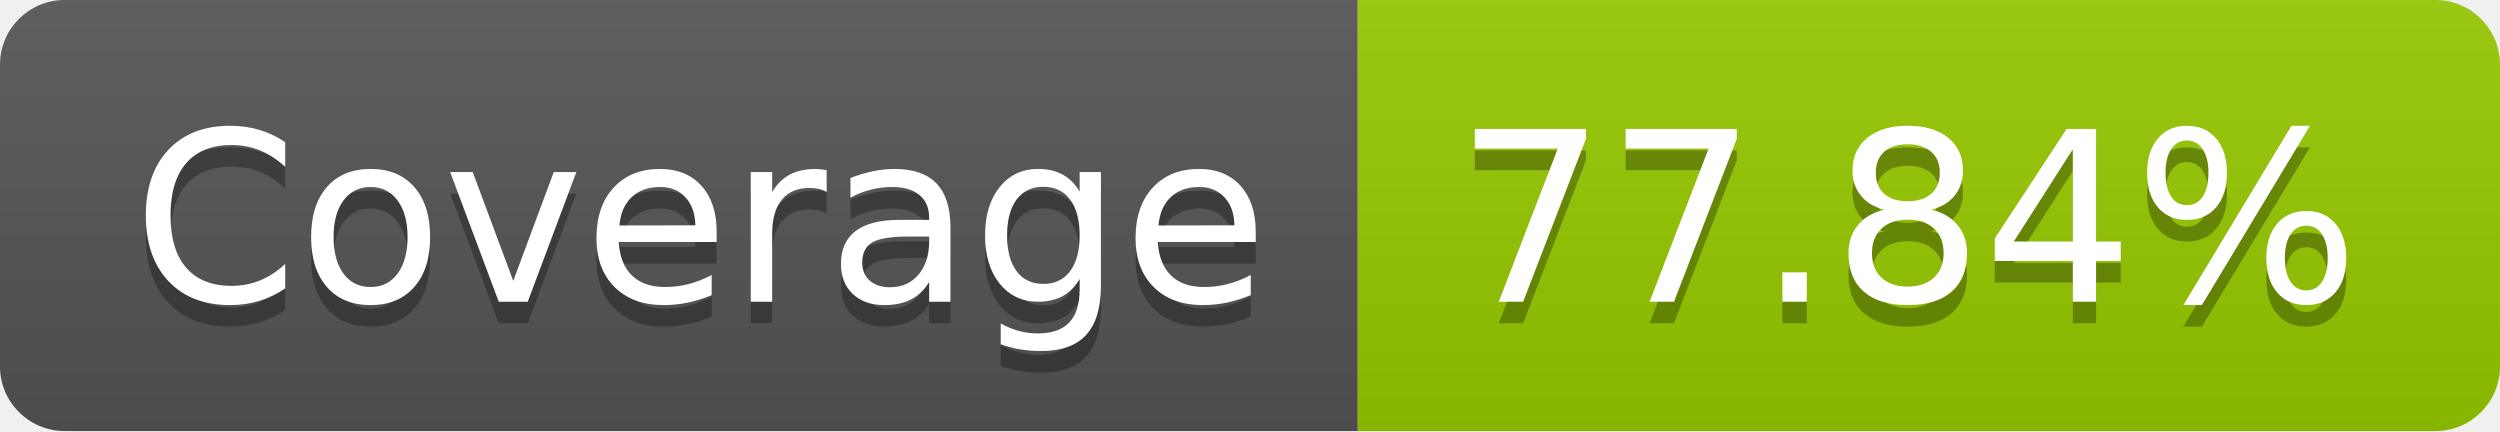
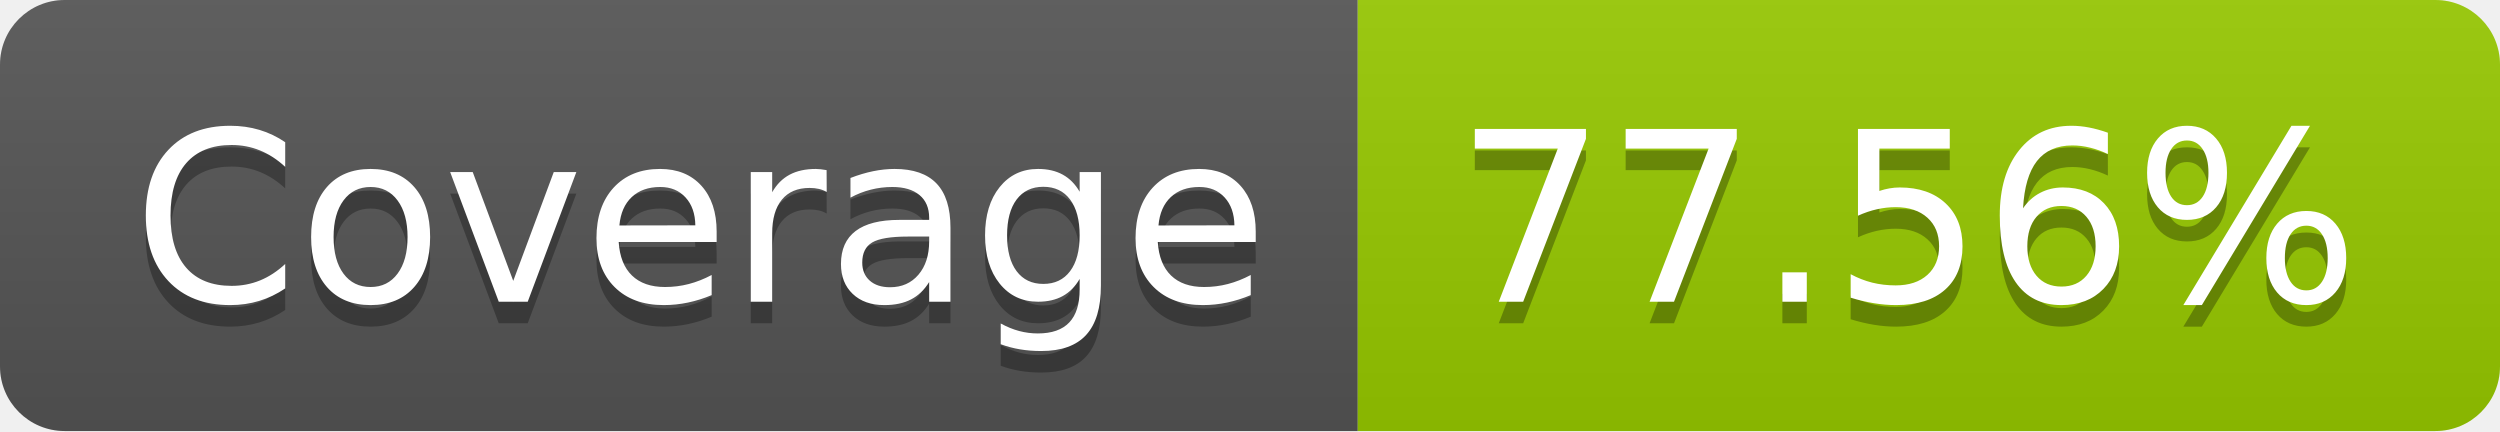
- <svg xmlns="http://www.w3.org/2000/svg" width="116" height="20" role="img" aria-label="Coverage: 77.84%">
+ <svg xmlns="http://www.w3.org/2000/svg" width="116" height="20" role="img" aria-label="Coverage: 77.56%">
  <linearGradient id="s" x2="0" y2="100%">
    <stop offset="0" stop-color="#bbb" stop-opacity=".1" />
    <stop offset="1" stop-opacity=".1" />
  </linearGradient>
  <clipPath id="r">
    <rect width="116" height="20" rx="3" fill="#fff" />
  </clipPath>
  <g clip-path="url(#r)">
    <rect width="63" height="20" fill="#555" />
    <rect x="63" width="53" height="20" fill="#97ca00" />
    <rect width="116" height="20" fill="url(#s)" />
  </g>
  <g fill="#fff" text-anchor="middle" font-family="Verdana,Geneva,DejaVu Sans,sans-serif" text-rendering="geometricPrecision" font-size="110">
    <text aria-hidden="true" x="325" y="150" fill="#010101" fill-opacity=".3" transform="scale(.1)" textLength="530">Coverage</text>
    <text x="325" y="140" transform="scale(.1)" fill="#fff" textLength="530">Coverage</text>
-     <text aria-hidden="true" x="885" y="150" fill="#010101" fill-opacity=".3" transform="scale(.1)" textLength="430">77.84%</text>
-     <text x="885" y="140" transform="scale(.1)" fill="#fff" textLength="430">77.84%</text>
+     <text aria-hidden="true" x="885" y="150" fill="#010101" fill-opacity=".3" transform="scale(.1)" textLength="430">77.56%</text>
+     <text x="885" y="140" transform="scale(.1)" fill="#fff" textLength="430">77.56%</text>
  </g>
</svg>
